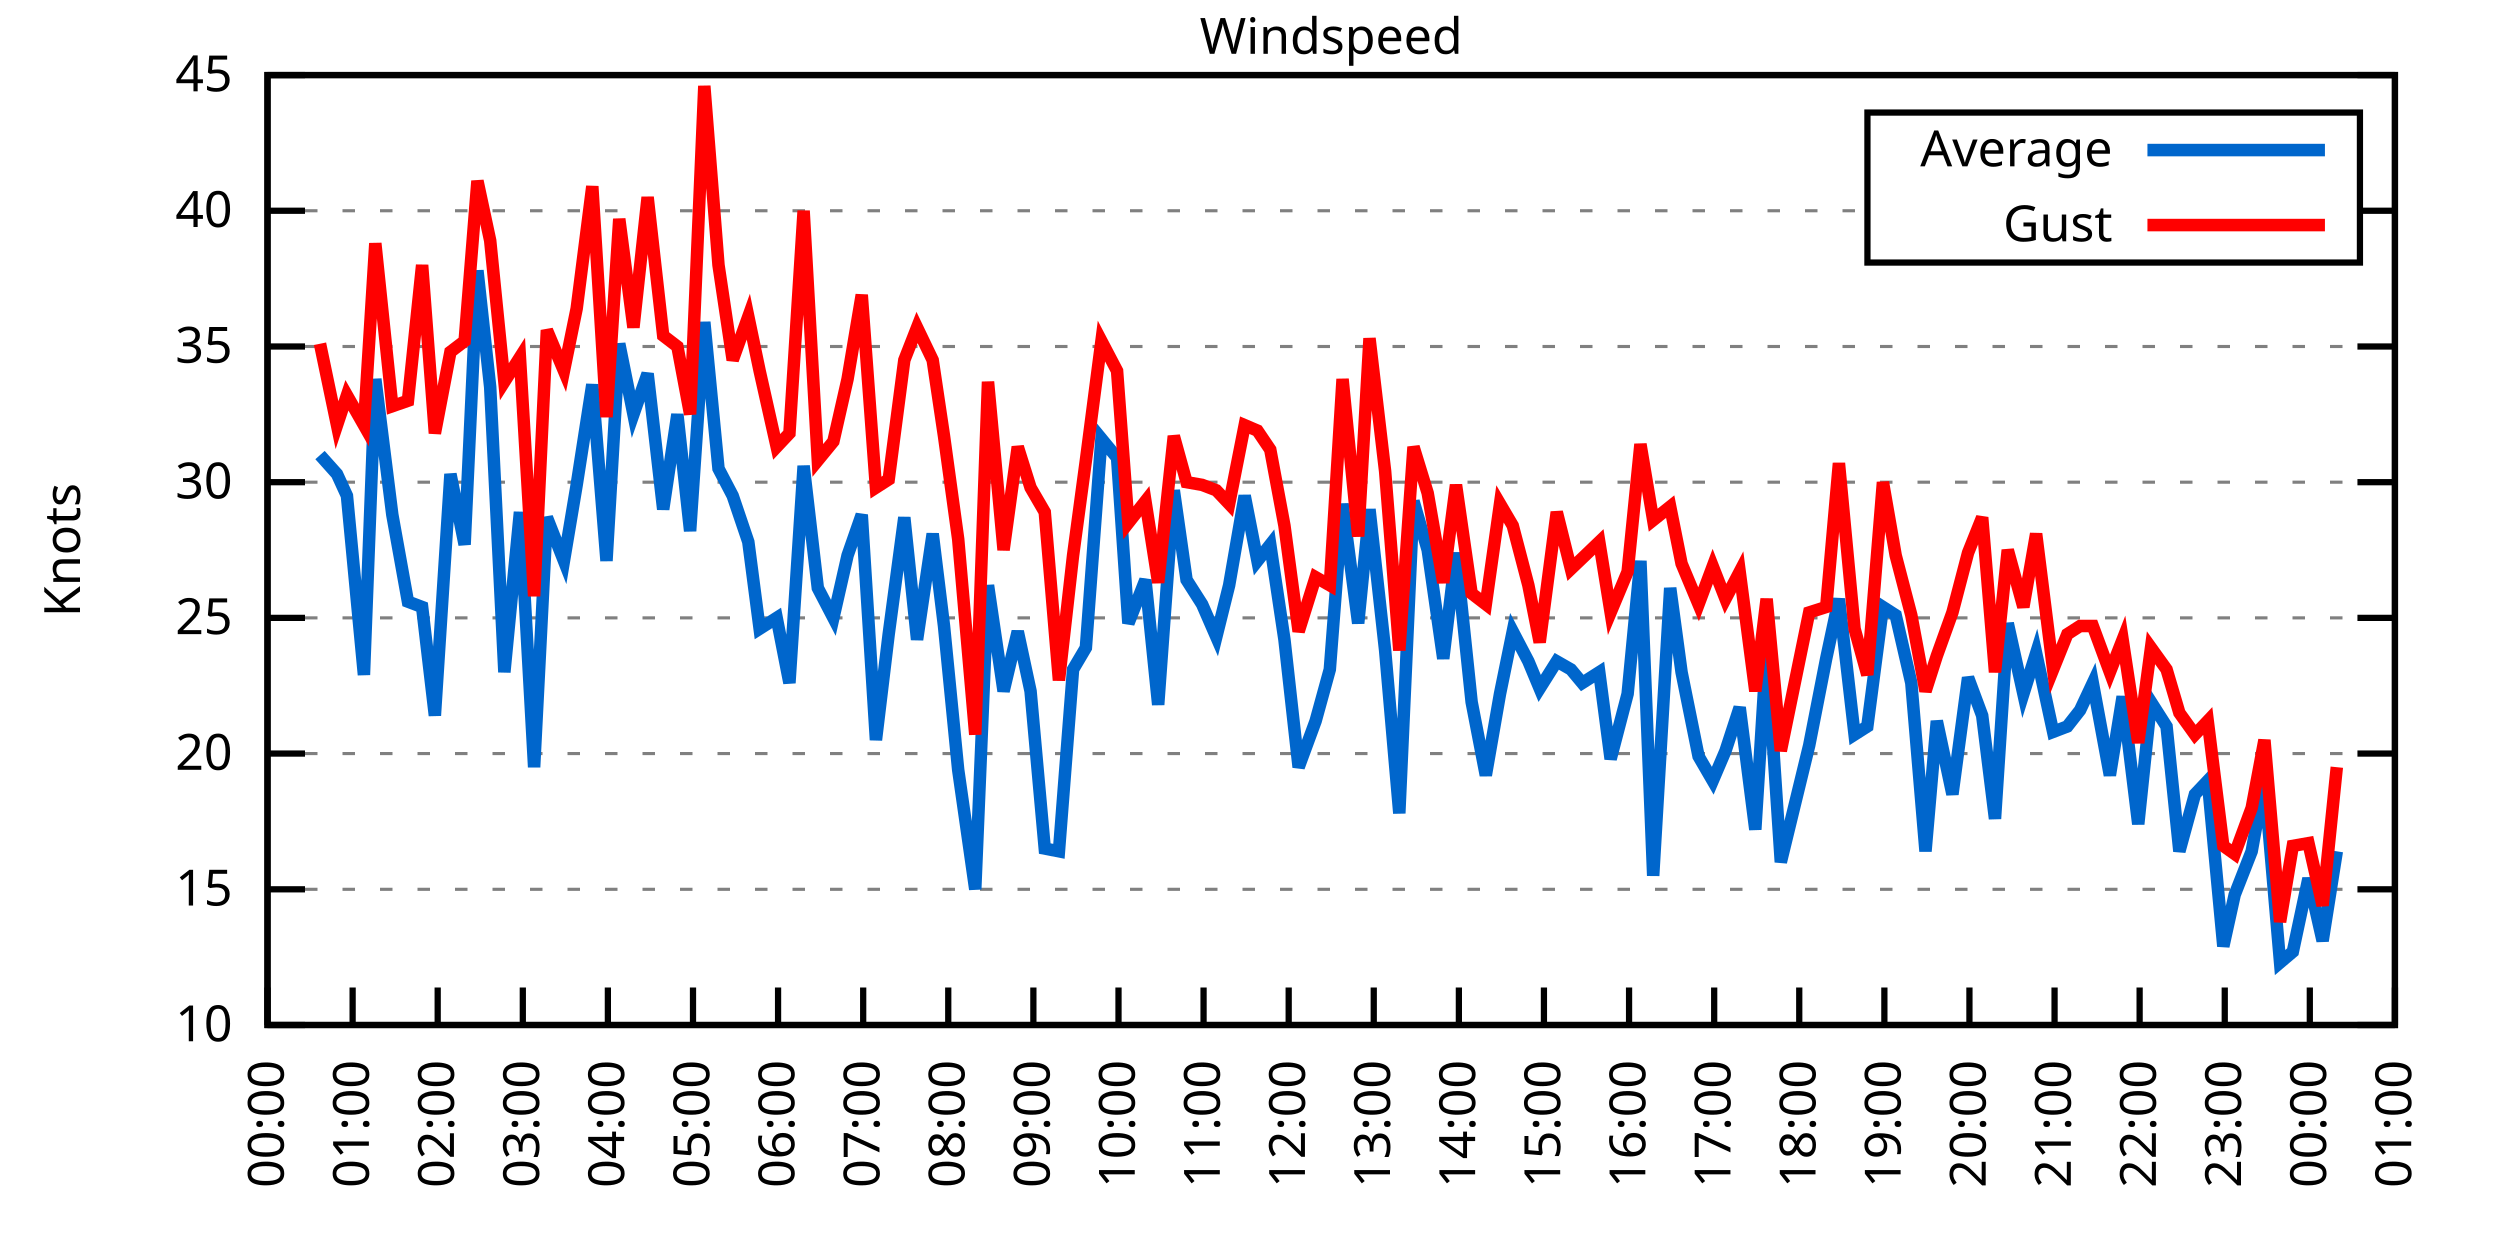
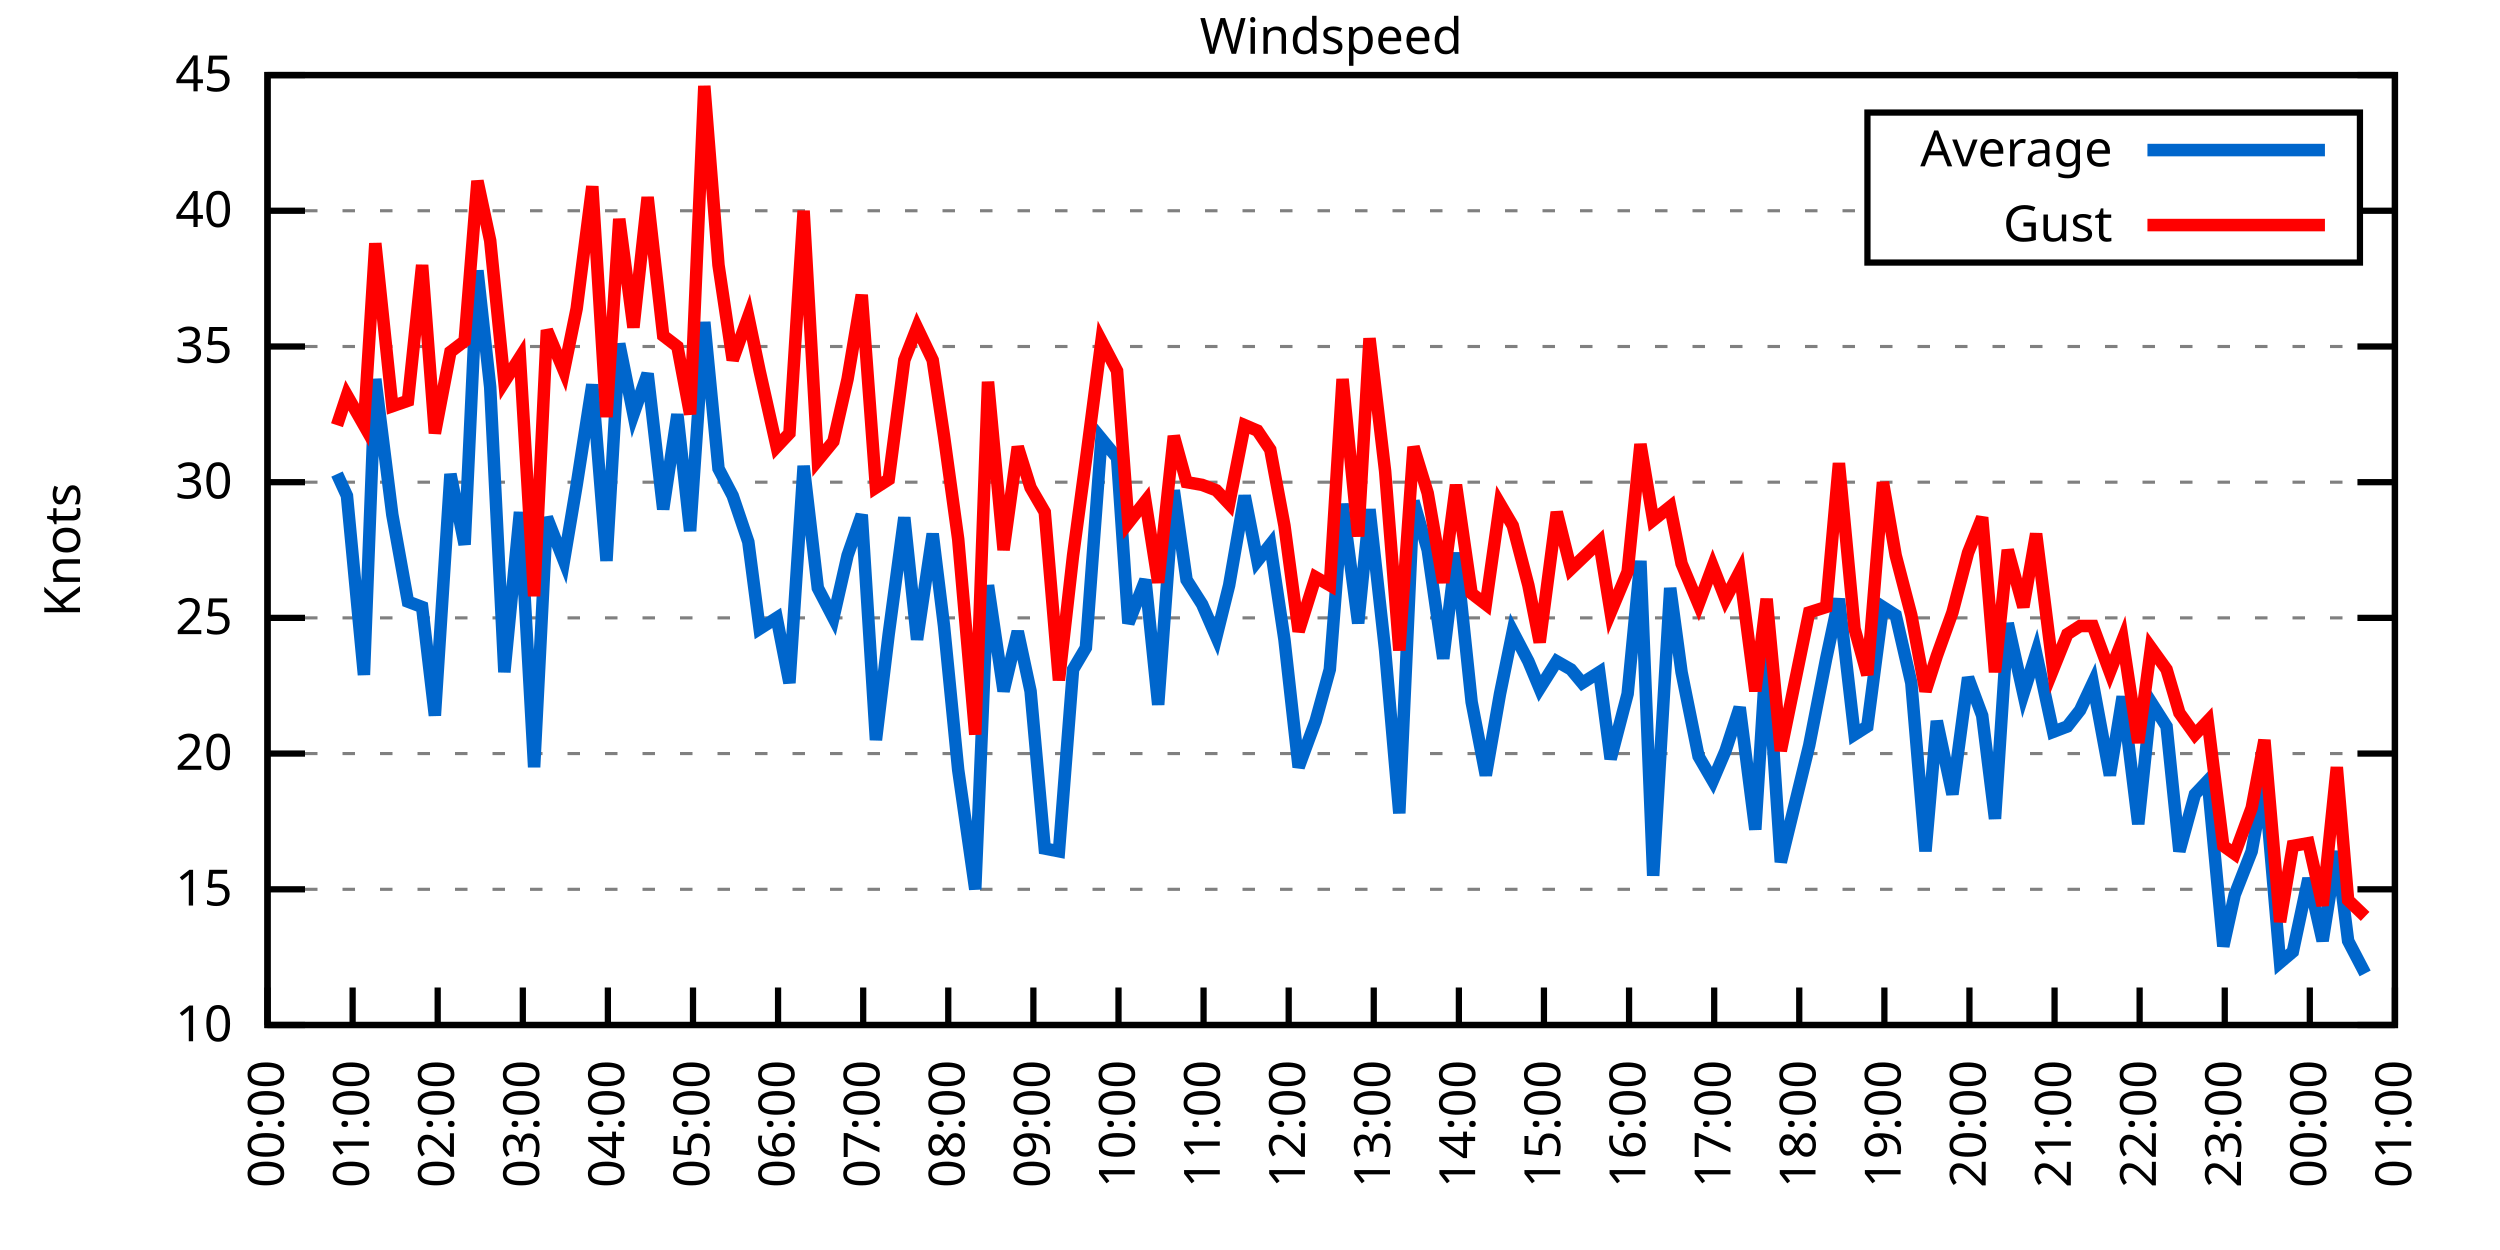
<svg xmlns="http://www.w3.org/2000/svg" xmlns:xlink="http://www.w3.org/1999/xlink" width="400" height="200" viewBox="0 0 400 200">
  <g id="gnuplot_canvas">
    <rect x="0" y="0" width="400" height="200" fill="none" />
    <defs>
      <circle id="gpDot" r="0.5" stroke-width="0.5" stroke="currentColor" />
      <path id="gpPt0" stroke-width="0.333" stroke="currentColor" d="M-1,0 h2 M0,-1 v2" />
      <path id="gpPt1" stroke-width="0.333" stroke="currentColor" d="M-1,-1 L1,1 M1,-1 L-1,1" />
      <path id="gpPt2" stroke-width="0.333" stroke="currentColor" d="M-1,0 L1,0 M0,-1 L0,1 M-1,-1 L1,1 M-1,1 L1,-1" />
      <rect id="gpPt3" stroke-width="0.333" stroke="currentColor" x="-1" y="-1" width="2" height="2" />
      <rect id="gpPt4" stroke-width="0.333" stroke="currentColor" fill="currentColor" x="-1" y="-1" width="2" height="2" />
      <circle id="gpPt5" stroke-width="0.333" stroke="currentColor" cx="0" cy="0" r="1" />
      <use xlink:href="#gpPt5" id="gpPt6" fill="currentColor" stroke="none" />
      <path id="gpPt7" stroke-width="0.333" stroke="currentColor" d="M0,-1.33 L-1.33,0.67 L1.33,0.67 z" />
      <use xlink:href="#gpPt7" id="gpPt8" fill="currentColor" stroke="none" />
      <use xlink:href="#gpPt7" id="gpPt9" stroke="currentColor" transform="rotate(180)" />
      <use xlink:href="#gpPt9" id="gpPt10" fill="currentColor" stroke="none" />
      <use xlink:href="#gpPt3" id="gpPt11" stroke="currentColor" transform="rotate(45)" />
      <use xlink:href="#gpPt11" id="gpPt12" fill="currentColor" stroke="none" />
      <path id="gpPt13" stroke-width="0.333" stroke="currentColor" d="M0,1.330 L1.265,0.411 L0.782,-1.067 L-0.782,-1.076 L-1.265,0.411 z" />
      <use xlink:href="#gpPt13" id="gpPt14" fill="currentColor" stroke="none" />
      <filter id="textbox" filterUnits="objectBoundingBox" x="0" y="0" height="1" width="1">
        <feFlood flood-color="white" flood-opacity="1" result="bgnd" />
        <feComposite in="SourceGraphic" in2="bgnd" operator="atop" />
      </filter>
      <filter id="greybox" filterUnits="objectBoundingBox" x="0" y="0" height="1" width="1">
        <feFlood flood-color="lightgrey" flood-opacity="1" result="grey" />
        <feComposite in="SourceGraphic" in2="grey" operator="atop" />
      </filter>
    </defs>
    <g fill="none" color="white" stroke="currentColor" stroke-width="1.00" stroke-linecap="butt" stroke-linejoin="miter">
</g>
    <g fill="none" color="black" stroke="currentColor" stroke-width="1.00" stroke-linecap="butt" stroke-linejoin="miter">
      <g stroke="none" shape-rendering="crispEdges">
        <polygon fill="rgb(255, 255, 255)" points="42.80,164.00 383.18,164.00 383.18,12.02 42.80,12.02 " />
      </g>
    </g>
    <g fill="none" color="black" stroke="currentColor" stroke-width="1.00" stroke-linecap="butt" stroke-linejoin="miter">
</g>
    <g fill="none" color="black" stroke="black" stroke-width="0.50" stroke-linecap="butt" stroke-linejoin="miter">
</g>
    <g fill="none" color="gray" stroke="currentColor" stroke-width="0.50" stroke-linecap="butt" stroke-linejoin="miter">
      <path stroke="gray" stroke-dasharray="2,4" class="gridline" d="M42.80,164.00 L383.19,164.00  " />
    </g>
    <g fill="none" color="gray" stroke="gray" stroke-width="1.00" stroke-linecap="butt" stroke-linejoin="miter">
</g>
    <g fill="none" color="black" stroke="currentColor" stroke-width="1.00" stroke-linecap="butt" stroke-linejoin="miter">
      <path stroke="black" d="M42.80,164.00 L48.80,164.00 M383.19,164.00 L377.19,164.00  " />
      <g transform="translate(37.20,166.60)" stroke="none" fill="black" font-family="Sans" font-size="8.00" text-anchor="end">
        <text>
          <tspan font-family="Sans"> 10</tspan>
        </text>
      </g>
    </g>
    <g fill="none" color="black" stroke="currentColor" stroke-width="1.00" stroke-linecap="butt" stroke-linejoin="miter">
</g>
    <g fill="none" color="black" stroke="black" stroke-width="0.50" stroke-linecap="butt" stroke-linejoin="miter">
</g>
    <g fill="none" color="gray" stroke="currentColor" stroke-width="0.50" stroke-linecap="butt" stroke-linejoin="miter">
      <path stroke="gray" stroke-dasharray="2,4" class="gridline" d="M42.80,142.29 L383.19,142.29  " />
    </g>
    <g fill="none" color="gray" stroke="gray" stroke-width="1.00" stroke-linecap="butt" stroke-linejoin="miter">
</g>
    <g fill="none" color="black" stroke="currentColor" stroke-width="1.00" stroke-linecap="butt" stroke-linejoin="miter">
      <path stroke="black" d="M42.80,142.29 L48.80,142.29 M383.19,142.29 L377.19,142.29  " />
      <g transform="translate(37.20,144.89)" stroke="none" fill="black" font-family="Sans" font-size="8.00" text-anchor="end">
        <text>
          <tspan font-family="Sans"> 15</tspan>
        </text>
      </g>
    </g>
    <g fill="none" color="black" stroke="currentColor" stroke-width="1.00" stroke-linecap="butt" stroke-linejoin="miter">
</g>
    <g fill="none" color="black" stroke="black" stroke-width="0.50" stroke-linecap="butt" stroke-linejoin="miter">
</g>
    <g fill="none" color="gray" stroke="currentColor" stroke-width="0.50" stroke-linecap="butt" stroke-linejoin="miter">
      <path stroke="gray" stroke-dasharray="2,4" class="gridline" d="M42.80,120.57 L383.19,120.57  " />
    </g>
    <g fill="none" color="gray" stroke="gray" stroke-width="1.00" stroke-linecap="butt" stroke-linejoin="miter">
</g>
    <g fill="none" color="black" stroke="currentColor" stroke-width="1.00" stroke-linecap="butt" stroke-linejoin="miter">
      <path stroke="black" d="M42.80,120.57 L48.80,120.57 M383.19,120.57 L377.19,120.57  " />
      <g transform="translate(37.20,123.17)" stroke="none" fill="black" font-family="Sans" font-size="8.00" text-anchor="end">
        <text>
          <tspan font-family="Sans"> 20</tspan>
        </text>
      </g>
    </g>
    <g fill="none" color="black" stroke="currentColor" stroke-width="1.00" stroke-linecap="butt" stroke-linejoin="miter">
</g>
    <g fill="none" color="black" stroke="black" stroke-width="0.50" stroke-linecap="butt" stroke-linejoin="miter">
</g>
    <g fill="none" color="gray" stroke="currentColor" stroke-width="0.50" stroke-linecap="butt" stroke-linejoin="miter">
      <path stroke="gray" stroke-dasharray="2,4" class="gridline" d="M42.80,98.86 L383.19,98.86  " />
    </g>
    <g fill="none" color="gray" stroke="gray" stroke-width="1.00" stroke-linecap="butt" stroke-linejoin="miter">
</g>
    <g fill="none" color="black" stroke="currentColor" stroke-width="1.00" stroke-linecap="butt" stroke-linejoin="miter">
      <path stroke="black" d="M42.80,98.86 L48.80,98.86 M383.19,98.86 L377.19,98.86  " />
      <g transform="translate(37.20,101.46)" stroke="none" fill="black" font-family="Sans" font-size="8.00" text-anchor="end">
        <text>
          <tspan font-family="Sans"> 25</tspan>
        </text>
      </g>
    </g>
    <g fill="none" color="black" stroke="currentColor" stroke-width="1.00" stroke-linecap="butt" stroke-linejoin="miter">
</g>
    <g fill="none" color="black" stroke="black" stroke-width="0.50" stroke-linecap="butt" stroke-linejoin="miter">
</g>
    <g fill="none" color="gray" stroke="currentColor" stroke-width="0.50" stroke-linecap="butt" stroke-linejoin="miter">
      <path stroke="gray" stroke-dasharray="2,4" class="gridline" d="M42.80,77.15 L383.19,77.15  " />
    </g>
    <g fill="none" color="gray" stroke="gray" stroke-width="1.00" stroke-linecap="butt" stroke-linejoin="miter">
</g>
    <g fill="none" color="black" stroke="currentColor" stroke-width="1.00" stroke-linecap="butt" stroke-linejoin="miter">
      <path stroke="black" d="M42.80,77.15 L48.80,77.15 M383.19,77.15 L377.19,77.15  " />
      <g transform="translate(37.20,79.75)" stroke="none" fill="black" font-family="Sans" font-size="8.00" text-anchor="end">
        <text>
          <tspan font-family="Sans"> 30</tspan>
        </text>
      </g>
    </g>
    <g fill="none" color="black" stroke="currentColor" stroke-width="1.00" stroke-linecap="butt" stroke-linejoin="miter">
</g>
    <g fill="none" color="black" stroke="black" stroke-width="0.50" stroke-linecap="butt" stroke-linejoin="miter">
</g>
    <g fill="none" color="gray" stroke="currentColor" stroke-width="0.50" stroke-linecap="butt" stroke-linejoin="miter">
      <path stroke="gray" stroke-dasharray="2,4" class="gridline" d="M42.80,55.44 L383.19,55.44  " />
    </g>
    <g fill="none" color="gray" stroke="gray" stroke-width="1.00" stroke-linecap="butt" stroke-linejoin="miter">
</g>
    <g fill="none" color="black" stroke="currentColor" stroke-width="1.00" stroke-linecap="butt" stroke-linejoin="miter">
      <path stroke="black" d="M42.80,55.44 L48.80,55.44 M383.19,55.44 L377.19,55.44  " />
      <g transform="translate(37.20,58.04)" stroke="none" fill="black" font-family="Sans" font-size="8.00" text-anchor="end">
        <text>
          <tspan font-family="Sans"> 35</tspan>
        </text>
      </g>
    </g>
    <g fill="none" color="black" stroke="currentColor" stroke-width="1.00" stroke-linecap="butt" stroke-linejoin="miter">
</g>
    <g fill="none" color="black" stroke="black" stroke-width="0.50" stroke-linecap="butt" stroke-linejoin="miter">
</g>
    <g fill="none" color="gray" stroke="currentColor" stroke-width="0.50" stroke-linecap="butt" stroke-linejoin="miter">
      <path stroke="gray" stroke-dasharray="2,4" class="gridline" d="M42.80,33.72 L298.79,33.72 M377.59,33.72 L383.19,33.72  " />
    </g>
    <g fill="none" color="gray" stroke="gray" stroke-width="1.00" stroke-linecap="butt" stroke-linejoin="miter">
</g>
    <g fill="none" color="black" stroke="currentColor" stroke-width="1.00" stroke-linecap="butt" stroke-linejoin="miter">
      <path stroke="black" d="M42.80,33.72 L48.80,33.72 M383.19,33.72 L377.19,33.72  " />
      <g transform="translate(37.20,36.32)" stroke="none" fill="black" font-family="Sans" font-size="8.00" text-anchor="end">
        <text>
          <tspan font-family="Sans"> 40</tspan>
        </text>
      </g>
    </g>
    <g fill="none" color="black" stroke="currentColor" stroke-width="1.00" stroke-linecap="butt" stroke-linejoin="miter">
</g>
    <g fill="none" color="black" stroke="black" stroke-width="0.50" stroke-linecap="butt" stroke-linejoin="miter">
</g>
    <g fill="none" color="gray" stroke="currentColor" stroke-width="0.50" stroke-linecap="butt" stroke-linejoin="miter">
      <path stroke="gray" stroke-dasharray="2,4" class="gridline" d="M42.80,12.01 L383.19,12.01  " />
    </g>
    <g fill="none" color="gray" stroke="gray" stroke-width="1.00" stroke-linecap="butt" stroke-linejoin="miter">
</g>
    <g fill="none" color="black" stroke="currentColor" stroke-width="1.00" stroke-linecap="butt" stroke-linejoin="miter">
      <path stroke="black" d="M42.80,12.01 L48.80,12.01 M383.19,12.01 L377.19,12.01  " />
      <g transform="translate(37.20,14.61)" stroke="none" fill="black" font-family="Sans" font-size="8.00" text-anchor="end">
        <text>
          <tspan font-family="Sans"> 45</tspan>
        </text>
      </g>
    </g>
    <g fill="none" color="black" stroke="currentColor" stroke-width="1.00" stroke-linecap="butt" stroke-linejoin="miter">
      <path stroke="black" d="M42.80,164.00 L42.80,158.00  " />
      <g transform="translate(45.40,169.60) rotate(270.00)" stroke="none" fill="black" font-family="Sans" font-size="8.00" text-anchor="end">
        <text>
          <tspan font-family="Sans">00:00</tspan>
        </text>
      </g>
    </g>
    <g fill="none" color="black" stroke="currentColor" stroke-width="1.00" stroke-linecap="butt" stroke-linejoin="miter">
      <path stroke="black" d="M56.42,164.00 L56.42,158.00  " />
      <g transform="translate(59.02,169.60) rotate(270.00)" stroke="none" fill="black" font-family="Sans" font-size="8.00" text-anchor="end">
        <text>
          <tspan font-family="Sans">01:00</tspan>
        </text>
      </g>
    </g>
    <g fill="none" color="black" stroke="currentColor" stroke-width="1.00" stroke-linecap="butt" stroke-linejoin="miter">
      <path stroke="black" d="M70.03,164.00 L70.03,158.00  " />
      <g transform="translate(72.63,169.60) rotate(270.00)" stroke="none" fill="black" font-family="Sans" font-size="8.00" text-anchor="end">
        <text>
          <tspan font-family="Sans">02:00</tspan>
        </text>
      </g>
    </g>
    <g fill="none" color="black" stroke="currentColor" stroke-width="1.00" stroke-linecap="butt" stroke-linejoin="miter">
      <path stroke="black" d="M83.65,164.00 L83.65,158.00  " />
      <g transform="translate(86.25,169.60) rotate(270.00)" stroke="none" fill="black" font-family="Sans" font-size="8.00" text-anchor="end">
        <text>
          <tspan font-family="Sans">03:00</tspan>
        </text>
      </g>
    </g>
    <g fill="none" color="black" stroke="currentColor" stroke-width="1.00" stroke-linecap="butt" stroke-linejoin="miter">
      <path stroke="black" d="M97.26,164.00 L97.26,158.00  " />
      <g transform="translate(99.86,169.60) rotate(270.00)" stroke="none" fill="black" font-family="Sans" font-size="8.00" text-anchor="end">
        <text>
          <tspan font-family="Sans">04:00</tspan>
        </text>
      </g>
    </g>
    <g fill="none" color="black" stroke="currentColor" stroke-width="1.00" stroke-linecap="butt" stroke-linejoin="miter">
      <path stroke="black" d="M110.88,164.00 L110.88,158.00  " />
      <g transform="translate(113.48,169.60) rotate(270.00)" stroke="none" fill="black" font-family="Sans" font-size="8.00" text-anchor="end">
        <text>
          <tspan font-family="Sans">05:00</tspan>
        </text>
      </g>
    </g>
    <g fill="none" color="black" stroke="currentColor" stroke-width="1.00" stroke-linecap="butt" stroke-linejoin="miter">
      <path stroke="black" d="M124.49,164.00 L124.49,158.00  " />
      <g transform="translate(127.09,169.60) rotate(270.00)" stroke="none" fill="black" font-family="Sans" font-size="8.00" text-anchor="end">
        <text>
          <tspan font-family="Sans">06:00</tspan>
        </text>
      </g>
    </g>
    <g fill="none" color="black" stroke="currentColor" stroke-width="1.00" stroke-linecap="butt" stroke-linejoin="miter">
      <path stroke="black" d="M138.11,164.00 L138.11,158.00  " />
      <g transform="translate(140.71,169.60) rotate(270.00)" stroke="none" fill="black" font-family="Sans" font-size="8.00" text-anchor="end">
        <text>
          <tspan font-family="Sans">07:00</tspan>
        </text>
      </g>
    </g>
    <g fill="none" color="black" stroke="currentColor" stroke-width="1.00" stroke-linecap="butt" stroke-linejoin="miter">
      <path stroke="black" d="M151.72,164.00 L151.72,158.00  " />
      <g transform="translate(154.32,169.60) rotate(270.00)" stroke="none" fill="black" font-family="Sans" font-size="8.00" text-anchor="end">
        <text>
          <tspan font-family="Sans">08:00</tspan>
        </text>
      </g>
    </g>
    <g fill="none" color="black" stroke="currentColor" stroke-width="1.00" stroke-linecap="butt" stroke-linejoin="miter">
      <path stroke="black" d="M165.34,164.00 L165.34,158.00  " />
      <g transform="translate(167.94,169.60) rotate(270.00)" stroke="none" fill="black" font-family="Sans" font-size="8.00" text-anchor="end">
        <text>
          <tspan font-family="Sans">09:00</tspan>
        </text>
      </g>
    </g>
    <g fill="none" color="black" stroke="currentColor" stroke-width="1.00" stroke-linecap="butt" stroke-linejoin="miter">
      <path stroke="black" d="M178.96,164.00 L178.96,158.00  " />
      <g transform="translate(181.56,169.60) rotate(270.00)" stroke="none" fill="black" font-family="Sans" font-size="8.00" text-anchor="end">
        <text>
          <tspan font-family="Sans">10:00</tspan>
        </text>
      </g>
    </g>
    <g fill="none" color="black" stroke="currentColor" stroke-width="1.00" stroke-linecap="butt" stroke-linejoin="miter">
      <path stroke="black" d="M192.57,164.00 L192.57,158.00  " />
      <g transform="translate(195.17,169.60) rotate(270.00)" stroke="none" fill="black" font-family="Sans" font-size="8.00" text-anchor="end">
        <text>
          <tspan font-family="Sans">11:00</tspan>
        </text>
      </g>
    </g>
    <g fill="none" color="black" stroke="currentColor" stroke-width="1.00" stroke-linecap="butt" stroke-linejoin="miter">
      <path stroke="black" d="M206.19,164.00 L206.19,158.00  " />
      <g transform="translate(208.79,169.60) rotate(270.00)" stroke="none" fill="black" font-family="Sans" font-size="8.00" text-anchor="end">
        <text>
          <tspan font-family="Sans">12:00</tspan>
        </text>
      </g>
    </g>
    <g fill="none" color="black" stroke="currentColor" stroke-width="1.00" stroke-linecap="butt" stroke-linejoin="miter">
      <path stroke="black" d="M219.80,164.00 L219.80,158.00  " />
      <g transform="translate(222.40,169.60) rotate(270.00)" stroke="none" fill="black" font-family="Sans" font-size="8.00" text-anchor="end">
        <text>
          <tspan font-family="Sans">13:00</tspan>
        </text>
      </g>
    </g>
    <g fill="none" color="black" stroke="currentColor" stroke-width="1.00" stroke-linecap="butt" stroke-linejoin="miter">
      <path stroke="black" d="M233.42,164.00 L233.42,158.00  " />
      <g transform="translate(236.02,169.60) rotate(270.00)" stroke="none" fill="black" font-family="Sans" font-size="8.00" text-anchor="end">
        <text>
          <tspan font-family="Sans">14:00</tspan>
        </text>
      </g>
    </g>
    <g fill="none" color="black" stroke="currentColor" stroke-width="1.00" stroke-linecap="butt" stroke-linejoin="miter">
      <path stroke="black" d="M247.03,164.00 L247.03,158.00  " />
      <g transform="translate(249.63,169.60) rotate(270.00)" stroke="none" fill="black" font-family="Sans" font-size="8.00" text-anchor="end">
        <text>
          <tspan font-family="Sans">15:00</tspan>
        </text>
      </g>
    </g>
    <g fill="none" color="black" stroke="currentColor" stroke-width="1.00" stroke-linecap="butt" stroke-linejoin="miter">
      <path stroke="black" d="M260.65,164.00 L260.65,158.00  " />
      <g transform="translate(263.25,169.60) rotate(270.00)" stroke="none" fill="black" font-family="Sans" font-size="8.00" text-anchor="end">
        <text>
          <tspan font-family="Sans">16:00</tspan>
        </text>
      </g>
    </g>
    <g fill="none" color="black" stroke="currentColor" stroke-width="1.00" stroke-linecap="butt" stroke-linejoin="miter">
      <path stroke="black" d="M274.27,164.00 L274.27,158.00  " />
      <g transform="translate(276.87,169.60) rotate(270.00)" stroke="none" fill="black" font-family="Sans" font-size="8.00" text-anchor="end">
        <text>
          <tspan font-family="Sans">17:00</tspan>
        </text>
      </g>
    </g>
    <g fill="none" color="black" stroke="currentColor" stroke-width="1.00" stroke-linecap="butt" stroke-linejoin="miter">
      <path stroke="black" d="M287.88,164.00 L287.88,158.00  " />
      <g transform="translate(290.48,169.60) rotate(270.00)" stroke="none" fill="black" font-family="Sans" font-size="8.00" text-anchor="end">
        <text>
          <tspan font-family="Sans">18:00</tspan>
        </text>
      </g>
    </g>
    <g fill="none" color="black" stroke="currentColor" stroke-width="1.00" stroke-linecap="butt" stroke-linejoin="miter">
      <path stroke="black" d="M301.50,164.00 L301.50,158.00  " />
      <g transform="translate(304.10,169.60) rotate(270.00)" stroke="none" fill="black" font-family="Sans" font-size="8.00" text-anchor="end">
        <text>
          <tspan font-family="Sans">19:00</tspan>
        </text>
      </g>
    </g>
    <g fill="none" color="black" stroke="currentColor" stroke-width="1.00" stroke-linecap="butt" stroke-linejoin="miter">
      <path stroke="black" d="M315.11,164.00 L315.11,158.00  " />
      <g transform="translate(317.71,169.60) rotate(270.00)" stroke="none" fill="black" font-family="Sans" font-size="8.00" text-anchor="end">
        <text>
          <tspan font-family="Sans">20:00</tspan>
        </text>
      </g>
    </g>
    <g fill="none" color="black" stroke="currentColor" stroke-width="1.00" stroke-linecap="butt" stroke-linejoin="miter">
      <path stroke="black" d="M328.73,164.00 L328.73,158.00  " />
      <g transform="translate(331.33,169.60) rotate(270.00)" stroke="none" fill="black" font-family="Sans" font-size="8.00" text-anchor="end">
        <text>
          <tspan font-family="Sans">21:00</tspan>
        </text>
      </g>
    </g>
    <g fill="none" color="black" stroke="currentColor" stroke-width="1.00" stroke-linecap="butt" stroke-linejoin="miter">
      <path stroke="black" d="M342.34,164.00 L342.34,158.00  " />
      <g transform="translate(344.94,169.60) rotate(270.00)" stroke="none" fill="black" font-family="Sans" font-size="8.00" text-anchor="end">
        <text>
          <tspan font-family="Sans">22:00</tspan>
        </text>
      </g>
    </g>
    <g fill="none" color="black" stroke="currentColor" stroke-width="1.00" stroke-linecap="butt" stroke-linejoin="miter">
      <path stroke="black" d="M355.96,164.00 L355.96,158.00  " />
      <g transform="translate(358.56,169.60) rotate(270.00)" stroke="none" fill="black" font-family="Sans" font-size="8.00" text-anchor="end">
        <text>
          <tspan font-family="Sans">23:00</tspan>
        </text>
      </g>
    </g>
    <g fill="none" color="black" stroke="currentColor" stroke-width="1.00" stroke-linecap="butt" stroke-linejoin="miter">
      <path stroke="black" d="M369.57,164.00 L369.57,158.00  " />
      <g transform="translate(372.17,169.60) rotate(270.00)" stroke="none" fill="black" font-family="Sans" font-size="8.00" text-anchor="end">
        <text>
          <tspan font-family="Sans">00:00</tspan>
        </text>
      </g>
    </g>
    <g fill="none" color="black" stroke="currentColor" stroke-width="1.00" stroke-linecap="butt" stroke-linejoin="miter">
      <path stroke="black" d="M383.19,164.00 L383.19,158.00  " />
      <g transform="translate(385.79,169.60) rotate(270.00)" stroke="none" fill="black" font-family="Sans" font-size="8.00" text-anchor="end">
        <text>
          <tspan font-family="Sans">01:00</tspan>
        </text>
      </g>
    </g>
    <g fill="none" color="black" stroke="currentColor" stroke-width="1.00" stroke-linecap="butt" stroke-linejoin="miter">
</g>
    <g fill="none" color="black" stroke="currentColor" stroke-width="1.00" stroke-linecap="butt" stroke-linejoin="miter">
      <path stroke="black" d="M42.80,12.01 L42.80,164.00 L383.19,164.00 L383.19,12.01 L42.80,12.01 Z  " />
    </g>
    <g fill="none" color="black" stroke="currentColor" stroke-width="1.00" stroke-linecap="butt" stroke-linejoin="miter">
</g>
    <g fill="none" color="black" stroke="currentColor" stroke-width="1.00" stroke-linecap="butt" stroke-linejoin="miter">
      <path stroke="black" d="M298.79,42.01 L298.79,18.01 L377.59,18.01 L377.59,42.01 L298.79,42.01 Z  " />
    </g>
    <g id="Windspeed_plot_1">
      <g fill="none" color="white" stroke="black" stroke-width="2.00" stroke-linecap="butt" stroke-linejoin="miter">
</g>
      <g fill="none" color="black" stroke="currentColor" stroke-width="2.00" stroke-linecap="butt" stroke-linejoin="miter">
        <g transform="translate(337.99,26.61)" stroke="none" fill="black" font-family="Sans" font-size="8.00" text-anchor="end">
          <text>
            <tspan font-family="Sans">Average</tspan>
          </text>
        </g>
      </g>
      <g fill="none" color="black" stroke="currentColor" stroke-width="2.00" stroke-linecap="butt" stroke-linejoin="miter">
-         <path stroke="rgb(  0, 102, 204)" d="M343.59,24.01 L371.99,24.01 M51.20,72.81 L53.92,75.85 L55.51,79.32 L58.23,107.98 L60.05,60.65 L62.77,82.36   L65.27,96.26 L67.54,97.12 L69.58,114.49 L72.07,75.85 L74.34,87.14 L76.39,43.28 L78.43,61.95 L80.70,107.55   L83.19,81.93 L85.46,122.75 L87.50,82.79 L90.23,89.74 L92.27,77.58 L94.77,61.52 L97.04,89.74 L99.08,55.00   L101.35,66.29 L103.62,59.78 L106.11,81.49 L108.38,66.29 L110.42,84.97 L112.69,51.53 L114.96,74.98 L117.23,79.32   L119.73,86.70 L121.54,100.60 L124.27,98.86 L126.31,109.28 L128.58,74.54 L130.85,94.08 L133.34,98.86 L135.61,88.87   L137.88,82.36 L140.15,118.40 L142.19,101.47 L144.69,82.79 L146.73,102.34 L149.23,85.40 L151.04,100.16 L153.31,123.18   L156.04,142.29 L158.08,93.65 L160.57,110.59 L162.84,101.03 L164.89,110.59 L167.16,135.77 L169.43,136.21 L171.69,107.11   L173.74,103.64 L176.23,70.20 L178.73,73.24 L180.54,99.73 L183.27,92.78 L185.31,112.76 L187.81,78.45 L189.85,92.78   L192.34,96.69 L194.61,101.90 L196.66,93.65 L199.15,79.32 L201.19,89.74 L203.24,87.14 L205.51,102.34 L207.78,122.75   L210.50,115.36 L212.77,107.11 L214.81,80.62 L217.31,99.73 L219.12,81.49 L221.62,104.07 L223.89,130.13 L226.16,80.19   L228.43,88.00 L230.92,105.38 L232.96,88.44 L235.46,112.32 L237.73,124.05 L240.00,111.02 L242.04,101.03 L244.54,105.81   L246.35,110.15 L249.08,105.81 L251.35,107.11 L253.16,109.28 L255.88,107.55 L257.70,121.44 L260.42,111.02 L262.47,89.74   L264.51,140.12 L267.23,94.08 L269.05,107.55 L271.77,121.01 L274.04,124.92 L276.08,120.14 L278.35,113.19 L280.85,132.73   L282.66,103.64 L284.93,137.94 L289.47,119.27 L292.19,105.38 L294.23,95.82 L296.73,117.53 L298.77,116.23 L301.27,97.12   L303.31,98.43 L305.81,109.28 L308.08,136.21 L309.89,115.36 L312.39,127.09 L314.89,108.42 L317.15,114.49 L319.20,131.00   L321.24,99.73 L323.74,111.02 L325.78,104.51 L328.50,117.10 L330.77,116.23 L332.81,113.63 L334.85,109.28 L337.58,124.05   L339.62,111.45 L342.12,131.86 L344.16,112.32 L346.65,116.23 L348.70,136.21 L351.19,127.09 L353.24,124.92 L355.73,151.41   L357.55,143.16 L360.27,136.21 L362.31,124.92 L364.81,154.01 L366.85,152.28 L369.35,140.55 L371.62,150.54 L373.89,136.21    " />
+         <path stroke="rgb(  0, 102, 204)" d="M343.59,24.01 L371.99,24.01 M53.92,75.85 L55.51,79.32 L58.23,107.98 L60.05,60.65 L62.77,82.36 L65.27,96.26   L67.54,97.12 L69.58,114.49 L72.07,75.85 L74.34,87.14 L76.39,43.28 L78.43,61.95 L80.70,107.55 L83.19,81.93   L85.46,122.75 L87.50,82.79 L90.23,89.74 L92.27,77.58 L94.77,61.52 L97.04,89.74 L99.08,55.00 L101.35,66.29   L103.62,59.78 L106.11,81.49 L108.38,66.29 L110.42,84.97 L112.69,51.53 L114.96,74.98 L117.23,79.32 L119.73,86.70   L121.54,100.60 L124.27,98.86 L126.31,109.28 L128.58,74.54 L130.85,94.08 L133.34,98.86 L135.61,88.87 L137.88,82.36   L140.15,118.40 L142.19,101.47 L144.69,82.79 L146.73,102.34 L149.23,85.40 L151.04,100.16 L153.31,123.18 L156.04,142.29   L158.08,93.65 L160.57,110.59 L162.84,101.03 L164.89,110.59 L167.16,135.77 L169.43,136.21 L171.69,107.11 L173.74,103.64   L176.23,70.20 L178.73,73.24 L180.54,99.73 L183.27,92.78 L185.31,112.76 L187.81,78.45 L189.85,92.78 L192.34,96.69   L194.61,101.90 L196.66,93.65 L199.15,79.32 L201.19,89.74 L203.24,87.14 L205.51,102.34 L207.78,122.75 L210.50,115.36   L212.77,107.11 L214.81,80.62 L217.31,99.73 L219.12,81.49 L221.62,104.07 L223.89,130.13 L226.16,80.19 L228.43,88.00   L230.92,105.38 L232.96,88.44 L235.46,112.32 L237.73,124.05 L240.00,111.02 L242.04,101.03 L244.54,105.81 L246.35,110.15   L249.08,105.81 L251.35,107.11 L253.16,109.28 L255.88,107.55 L257.70,121.44 L260.42,111.02 L262.47,89.74 L264.51,140.12   L267.23,94.08 L269.05,107.55 L271.77,121.01 L274.04,124.92 L276.08,120.14 L278.35,113.19 L280.85,132.73 L282.66,103.64   L284.93,137.94 L289.47,119.27 L292.19,105.38 L294.23,95.82 L296.73,117.53 L298.77,116.23 L301.27,97.12 L303.31,98.43   L305.81,109.28 L308.08,136.21 L309.89,115.36 L312.39,127.09 L314.89,108.42 L317.15,114.49 L319.20,131.00 L321.24,99.73   L323.74,111.02 L325.78,104.51 L328.50,117.10 L330.77,116.23 L332.81,113.63 L334.85,109.28 L337.58,124.05 L339.62,111.45   L342.12,131.86 L344.16,112.32 L346.65,116.23 L348.70,136.21 L351.19,127.09 L353.24,124.92 L355.73,151.41 L357.55,143.16   L360.27,136.21 L362.31,124.92 L364.81,154.01 L366.85,152.28 L369.35,140.55 L371.62,150.54 L373.89,136.21 L375.70,150.54   L378.42,155.75  " />
      </g>
    </g>
    <g id="Windspeed_plot_2">
      <g fill="none" color="black" stroke="currentColor" stroke-width="2.00" stroke-linecap="butt" stroke-linejoin="miter">
        <g transform="translate(337.99,38.61)" stroke="none" fill="black" font-family="Sans" font-size="8.00" text-anchor="end">
          <text>
            <tspan font-family="Sans">Gust</tspan>
          </text>
        </g>
      </g>
      <g fill="none" color="black" stroke="currentColor" stroke-width="2.00" stroke-linecap="butt" stroke-linejoin="miter">
-         <path stroke="rgb(255,   0,   0)" d="M343.59,36.01 L371.99,36.01 M51.20,55.00 L53.92,68.03 L55.51,63.25 L58.23,68.03 L60.05,38.93 L62.77,64.99   L65.27,64.12 L67.54,42.41 L69.58,69.33 L72.07,56.30 L74.34,54.57 L76.39,28.95 L78.43,38.50 L80.70,61.08   L83.19,57.17 L85.46,95.39 L87.50,52.83 L90.23,59.34 L92.27,49.36 L94.77,29.81 L97.04,66.73 L99.08,35.03   L101.35,52.40 L103.62,31.55 L106.11,53.70 L108.38,55.44 L110.42,66.29 L112.69,13.75 L114.96,42.41 L117.23,57.61   L119.73,50.66 L121.54,59.34 L124.27,71.50 L126.31,69.33 L128.58,33.72 L130.85,73.67 L133.34,70.63 L135.61,60.65   L137.88,47.18 L140.15,78.02 L142.19,76.71 L144.69,57.61 L146.73,52.40 L149.23,57.61 L151.04,69.77 L153.31,86.27   L156.04,117.53 L158.08,61.08 L160.57,88.00 L162.84,71.50 L164.89,78.02 L167.16,81.93 L169.43,108.85 L171.69,88.87   L173.74,73.67 L176.23,54.57 L178.73,59.34 L180.54,83.66 L183.27,80.19 L185.31,93.22 L187.81,69.77 L189.85,77.15   L192.34,77.58 L194.61,78.45 L196.66,80.62 L199.15,68.03 L201.19,68.90 L203.24,71.94 L205.51,84.10 L207.78,101.03   L210.50,92.35 L212.77,93.65 L214.81,60.65 L217.31,85.83 L219.12,54.13 L221.62,75.41 L223.89,104.07 L226.16,71.50   L228.43,78.89 L230.92,93.22 L232.96,77.58 L235.46,94.95 L237.73,96.69 L240.00,80.62 L242.04,84.10 L244.54,93.65   L246.35,102.77 L249.08,81.93 L251.35,91.04 L253.16,89.31 L255.88,86.70 L257.70,97.99 L260.42,91.48 L262.47,71.07   L264.51,83.23 L267.23,81.06 L269.05,90.18 L271.77,96.69 L274.04,90.61 L276.08,95.82 L278.35,91.48 L280.85,110.59   L282.66,95.82 L284.93,120.14 L289.47,97.99 L292.19,97.12 L294.23,74.11 L296.73,100.60 L298.77,107.98 L301.27,77.15   L303.31,88.87 L305.81,98.43 L308.08,110.59 L309.89,104.94 L312.39,97.99 L314.89,88.44 L317.15,82.79 L319.20,107.55   L321.24,88.00 L323.74,97.12 L325.78,85.40 L328.50,107.11 L330.77,101.47 L332.81,100.16 L334.85,100.16 L337.58,107.55   L339.62,102.34 L342.12,118.84 L344.16,103.64 L346.65,107.11 L348.70,114.06 L351.19,117.53 L353.24,115.36 L355.73,135.34   L357.55,136.64 L360.27,129.26 L362.31,118.40 L364.81,147.50 L366.85,135.34 L369.35,134.90 L371.62,144.89 L373.89,122.75    " />
+         <path stroke="rgb(255,   0,   0)" d="M343.59,36.01 L371.99,36.01 M53.92,68.03 L55.51,63.25 L58.23,68.03 L60.05,38.93 L62.77,64.99 L65.27,64.12   L67.54,42.41 L69.58,69.33 L72.07,56.30 L74.34,54.57 L76.39,28.95 L78.43,38.50 L80.70,61.08 L83.19,57.17   L85.46,95.39 L87.50,52.83 L90.23,59.34 L92.27,49.36 L94.77,29.81 L97.04,66.73 L99.08,35.03 L101.35,52.40   L103.62,31.55 L106.11,53.70 L108.38,55.44 L110.42,66.29 L112.69,13.75 L114.96,42.41 L117.23,57.61 L119.73,50.66   L121.54,59.34 L124.27,71.50 L126.31,69.33 L128.58,33.72 L130.85,73.67 L133.34,70.63 L135.61,60.65 L137.88,47.18   L140.15,78.02 L142.19,76.71 L144.69,57.61 L146.73,52.40 L149.23,57.61 L151.04,69.77 L153.31,86.27 L156.04,117.53   L158.08,61.08 L160.57,88.00 L162.84,71.50 L164.89,78.02 L167.16,81.93 L169.43,108.85 L171.69,88.87 L173.74,73.67   L176.23,54.57 L178.73,59.34 L180.54,83.66 L183.27,80.19 L185.31,93.22 L187.81,69.77 L189.85,77.15 L192.34,77.58   L194.61,78.45 L196.66,80.62 L199.15,68.03 L201.19,68.90 L203.24,71.94 L205.51,84.10 L207.78,101.03 L210.50,92.35   L212.77,93.65 L214.81,60.65 L217.31,85.83 L219.12,54.13 L221.62,75.41 L223.89,104.07 L226.16,71.50 L228.43,78.89   L230.92,93.22 L232.96,77.58 L235.46,94.95 L237.73,96.69 L240.00,80.62 L242.04,84.10 L244.54,93.65 L246.35,102.77   L249.08,81.93 L251.35,91.04 L253.16,89.31 L255.88,86.70 L257.70,97.99 L260.42,91.48 L262.47,71.07 L264.51,83.23   L267.23,81.06 L269.05,90.18 L271.77,96.69 L274.04,90.61 L276.08,95.82 L278.35,91.48 L280.85,110.59 L282.66,95.82   L284.93,120.14 L289.47,97.99 L292.19,97.12 L294.23,74.11 L296.73,100.60 L298.77,107.98 L301.27,77.15 L303.31,88.87   L305.81,98.43 L308.08,110.59 L309.89,104.94 L312.39,97.99 L314.89,88.44 L317.15,82.79 L319.20,107.55 L321.24,88.00   L323.74,97.12 L325.78,85.40 L328.50,107.11 L330.77,101.47 L332.81,100.16 L334.85,100.16 L337.58,107.55 L339.62,102.34   L342.12,118.84 L344.16,103.64 L346.65,107.11 L348.70,114.06 L351.19,117.53 L353.24,115.36 L355.73,135.34 L357.55,136.64   L360.27,129.26 L362.31,118.40 L364.81,147.50 L366.85,135.34 L369.35,134.90 L371.62,144.89 L373.89,122.75 L375.70,144.02   L378.42,146.63  " />
      </g>
    </g>
    <g fill="none" color="black" stroke="currentColor" stroke-width="2.00" stroke-linecap="butt" stroke-linejoin="miter">
</g>
    <g fill="none" color="black" stroke="black" stroke-width="1.00" stroke-linecap="butt" stroke-linejoin="miter">
</g>
    <g fill="none" color="black" stroke="currentColor" stroke-width="1.00" stroke-linecap="butt" stroke-linejoin="miter">
      <path stroke="black" d="M42.80,12.01 L42.80,164.00 L383.19,164.00 L383.19,12.01 L42.80,12.01 Z  " />
      <g transform="translate(12.80,88.01) rotate(270.00)" stroke="none" fill="black" font-family="Sans" font-size="8.00" text-anchor="middle">
        <text>
          <tspan font-family="Sans">Knots</tspan>
        </text>
      </g>
    </g>
    <g fill="none" color="black" stroke="currentColor" stroke-width="1.00" stroke-linecap="butt" stroke-linejoin="miter">
</g>
    <g fill="none" color="black" stroke="currentColor" stroke-width="1.00" stroke-linecap="butt" stroke-linejoin="miter">
      <g transform="translate(212.99,8.61)" stroke="none" fill="black" font-family="Sans" font-size="8.00" text-anchor="middle">
        <text>
          <tspan font-family="Sans">Windspeed</tspan>
        </text>
      </g>
    </g>
    <g fill="none" color="black" stroke="currentColor" stroke-width="1.00" stroke-linecap="butt" stroke-linejoin="miter">
</g>
  </g>
</svg>
